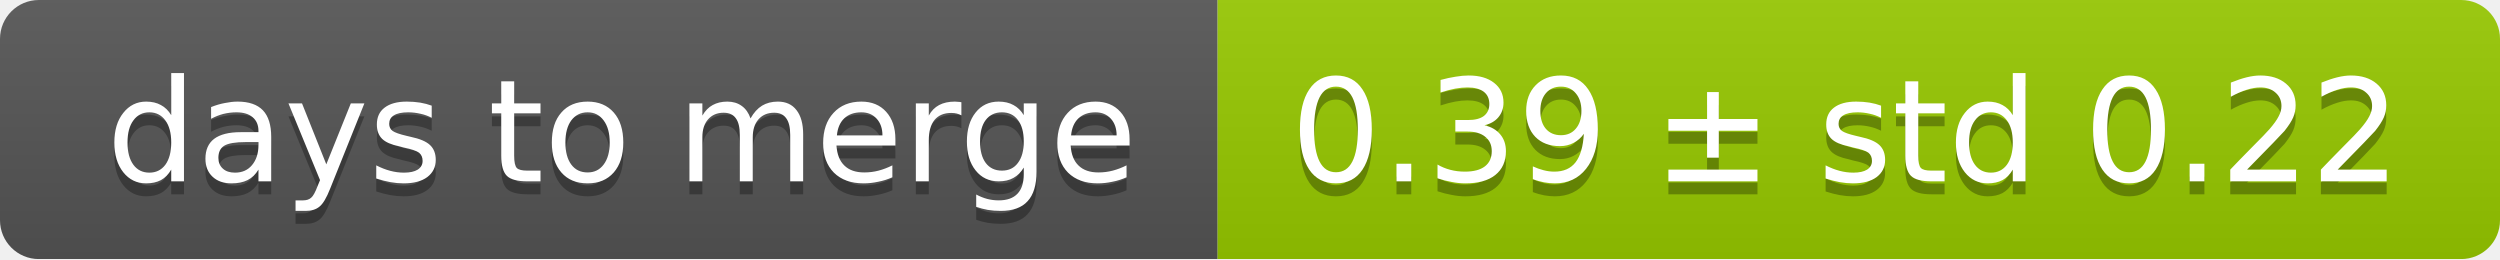
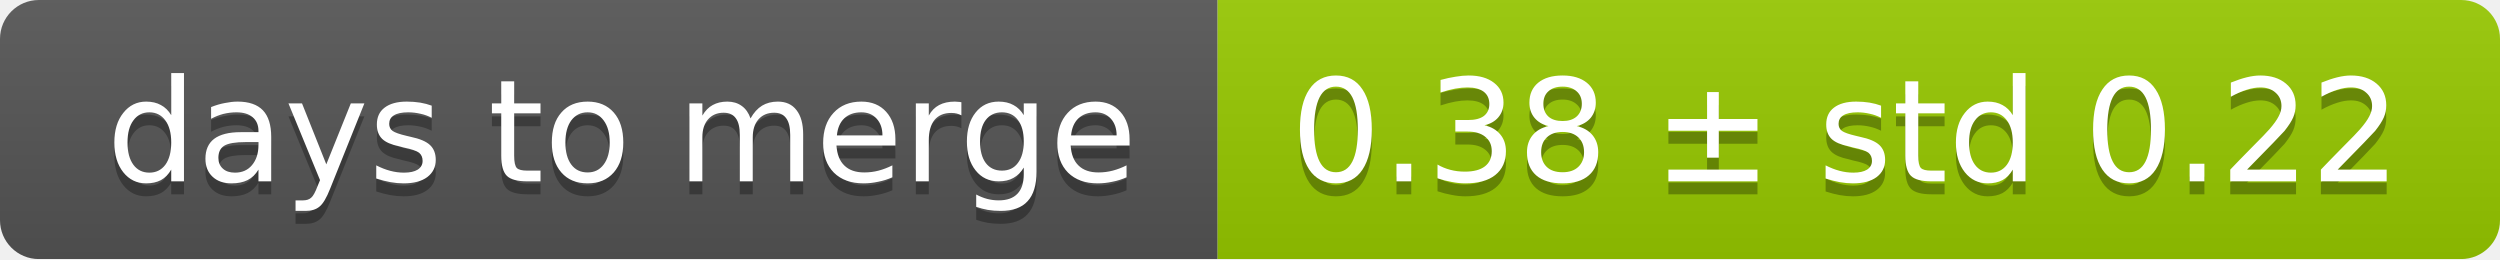
<svg xmlns="http://www.w3.org/2000/svg" width="193" height="20">
  <linearGradient id="smooth" x2="0" y2="100%">
    <stop offset="0" stop-color="#bbb" stop-opacity=".1" />
    <stop offset="1" stop-opacity=".1" />
  </linearGradient>
  <mask id="round">
    <rect width="193" height="20" rx="3" fill="#fff" />
  </mask>
  <g mask="url(#round)">
    <rect width="94" height="20" fill="#555" />
    <rect x="94" width="99" height="20" fill="#97ca00" />
    <rect width="193" height="20" fill="url(#smooth)" />
  </g>
  <g fill="#fff" text-anchor="middle" font-family="DejaVu Sans,Verdana,Geneva,sans-serif" font-size="11">
    <text x="48" y="15" fill="#010101" fill-opacity=".3">days to merge</text>
    <text x="48" y="14">days to merge</text>
-     <text x="142.5" y="15" fill="#010101" fill-opacity=".3">0.39 ± std 0.22</text>
-     <text x="142.5" y="14">0.39 ± std 0.22</text>
+     <text x="142.5" y="15" fill="#010101" fill-opacity=".3">0.38 ± std 0.22</text>
+     <text x="142.5" y="14">0.38 ± std 0.22</text>
  </g>
</svg>
